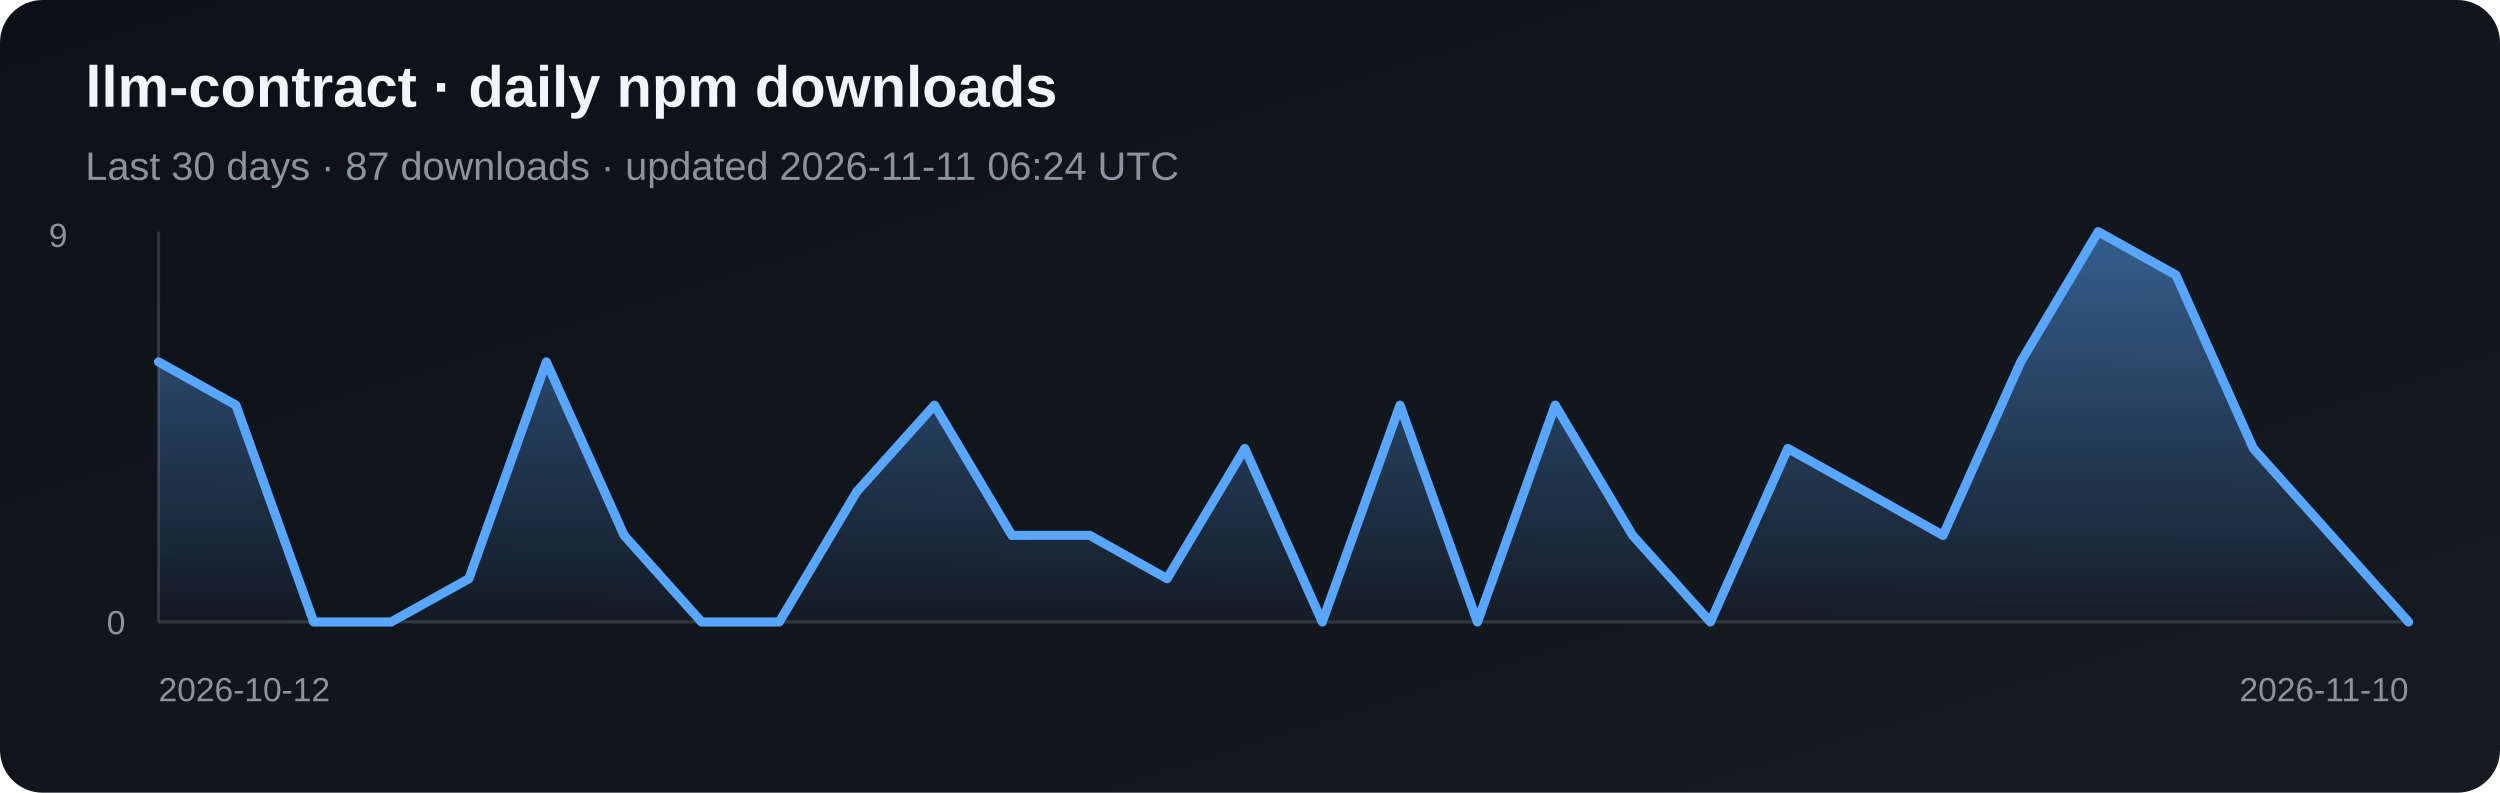
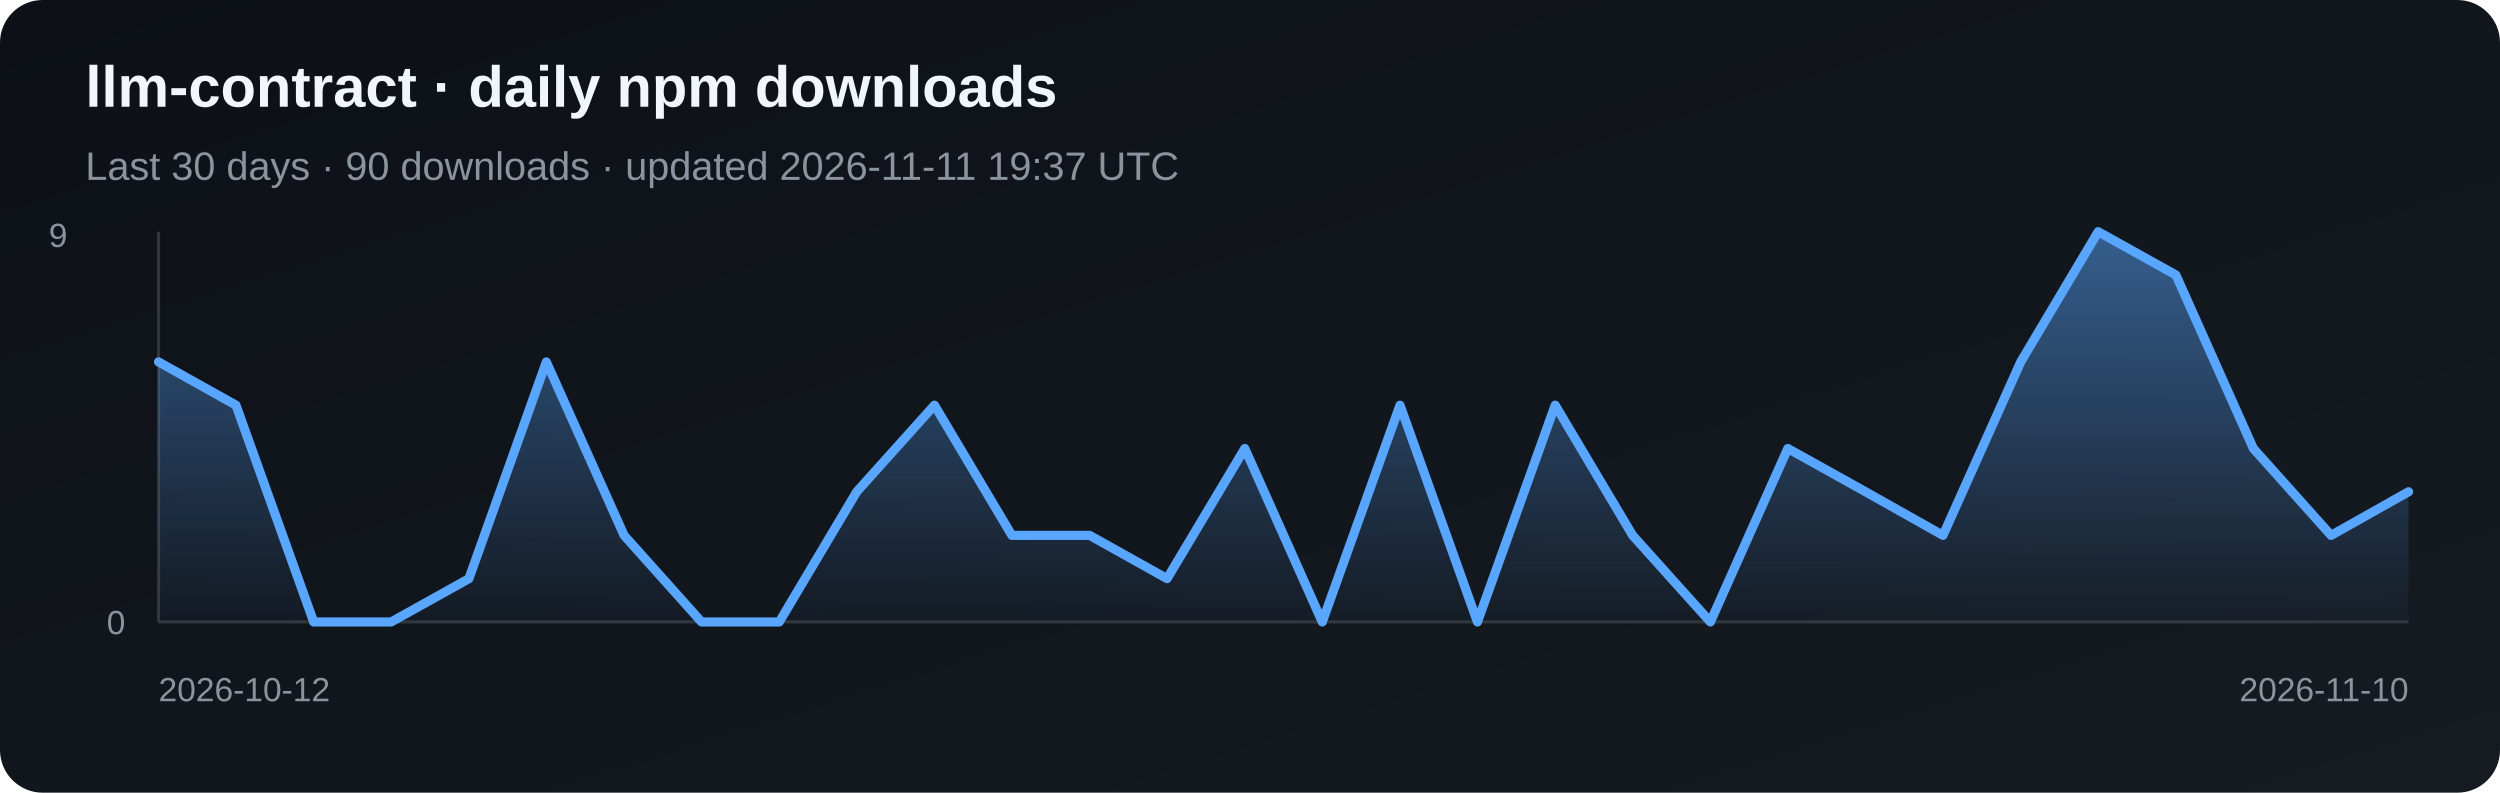
<svg xmlns="http://www.w3.org/2000/svg" width="820" height="260" viewBox="0 0 820 260" role="img" aria-label="Daily npm downloads for llm-contract">
  <defs>
    <linearGradient id="bg" x1="0" y1="0" x2="1" y2="1">
      <stop stop-color="#0d1117" />
      <stop offset="1" stop-color="#161b22" />
    </linearGradient>
    <linearGradient id="fill" x1="0" y1="0" x2="0" y2="1">
      <stop stop-color="#58a6ff" stop-opacity=".5" />
      <stop offset="1" stop-color="#58a6ff" stop-opacity=".03" />
    </linearGradient>
  </defs>
  <rect width="820" height="260" rx="14" fill="url(#bg)" />
  <text x="28" y="35" fill="#f0f6fc" font-family="Arial, sans-serif" font-size="19" font-weight="700">llm-contract · daily npm downloads</text>
-   <text x="28" y="59" fill="#8b949e" font-family="Arial, sans-serif" font-size="13">Last 30 days · 87 downloads · updated 2026-11-11 06:24 UTC</text>
+   <text x="28" y="59" fill="#8b949e" font-family="Arial, sans-serif" font-size="13">Last 30 days · 90 downloads · updated 2026-11-11 19:37 UTC</text>
  <line x1="52" y1="76" x2="52" y2="204" stroke="#30363d" />
  <line x1="52" y1="204" x2="790" y2="204" stroke="#30363d" />
-   <polygon points="52,204 52.0,118.7 77.4,132.9 102.9,204.0 128.3,204.0 153.8,189.8 179.2,118.7 204.7,175.6 230.1,204.0 255.6,204.0 281.0,161.3 306.5,132.9 331.9,175.6 357.4,175.6 382.8,189.8 408.3,147.1 433.7,204.0 459.2,132.9 484.6,204.0 510.1,132.9 535.5,175.6 561.0,204.0 586.4,147.1 611.9,161.3 637.3,175.6 662.8,118.7 688.2,76.0 713.7,90.2 739.1,147.1 764.6,175.6 790.0,204.0 790,204" fill="url(#fill)" />
-   <polyline points="52.0,118.7 77.4,132.9 102.9,204.0 128.3,204.0 153.8,189.8 179.2,118.7 204.7,175.6 230.1,204.0 255.6,204.0 281.0,161.3 306.5,132.9 331.9,175.6 357.4,175.6 382.8,189.8 408.3,147.1 433.7,204.0 459.2,132.9 484.6,204.0 510.1,132.9 535.5,175.6 561.0,204.0 586.4,147.1 611.9,161.3 637.3,175.6 662.8,118.7 688.2,76.0 713.7,90.2 739.1,147.1 764.6,175.6 790.0,204.0" fill="none" stroke="#58a6ff" stroke-width="3" stroke-linejoin="round" stroke-linecap="round" />
+   <polygon points="52,204 52.0,118.7 77.4,132.9 102.9,204.0 128.3,204.0 153.8,189.8 179.2,118.7 204.7,175.6 230.1,204.0 255.6,204.0 281.0,161.3 306.5,132.9 331.9,175.6 357.4,175.6 382.8,189.8 408.3,147.1 433.7,204.0 459.2,132.9 484.6,204.0 510.1,132.9 535.5,175.6 561.0,204.0 586.4,147.1 611.9,161.3 637.3,175.6 662.8,118.7 688.2,76.0 713.7,90.2 739.1,147.1 764.6,175.6 790.0,161.3 790,204" fill="url(#fill)" />
+   <polyline points="52.0,118.7 77.4,132.9 102.9,204.0 128.3,204.0 153.8,189.8 179.2,118.7 204.7,175.6 230.1,204.0 255.6,204.0 281.0,161.3 306.5,132.9 331.9,175.6 357.4,175.6 382.8,189.8 408.3,147.1 433.7,204.0 459.2,132.9 484.6,204.0 510.1,132.9 535.5,175.6 561.0,204.0 586.4,147.1 611.9,161.3 637.3,175.6 662.8,118.7 688.2,76.0 713.7,90.2 739.1,147.1 764.6,175.6 790.0,161.3" fill="none" stroke="#58a6ff" stroke-width="3" stroke-linejoin="round" stroke-linecap="round" />
  <text x="16" y="81" fill="#8b949e" font-family="Arial, sans-serif" font-size="11">9</text>
  <text x="35" y="208" fill="#8b949e" font-family="Arial, sans-serif" font-size="11">0</text>
  <text x="52" y="230" fill="#8b949e" font-family="Arial, sans-serif" font-size="11">2026-10-12</text>
  <text x="790" y="230" fill="#8b949e" text-anchor="end" font-family="Arial, sans-serif" font-size="11">2026-11-10</text>
</svg>
